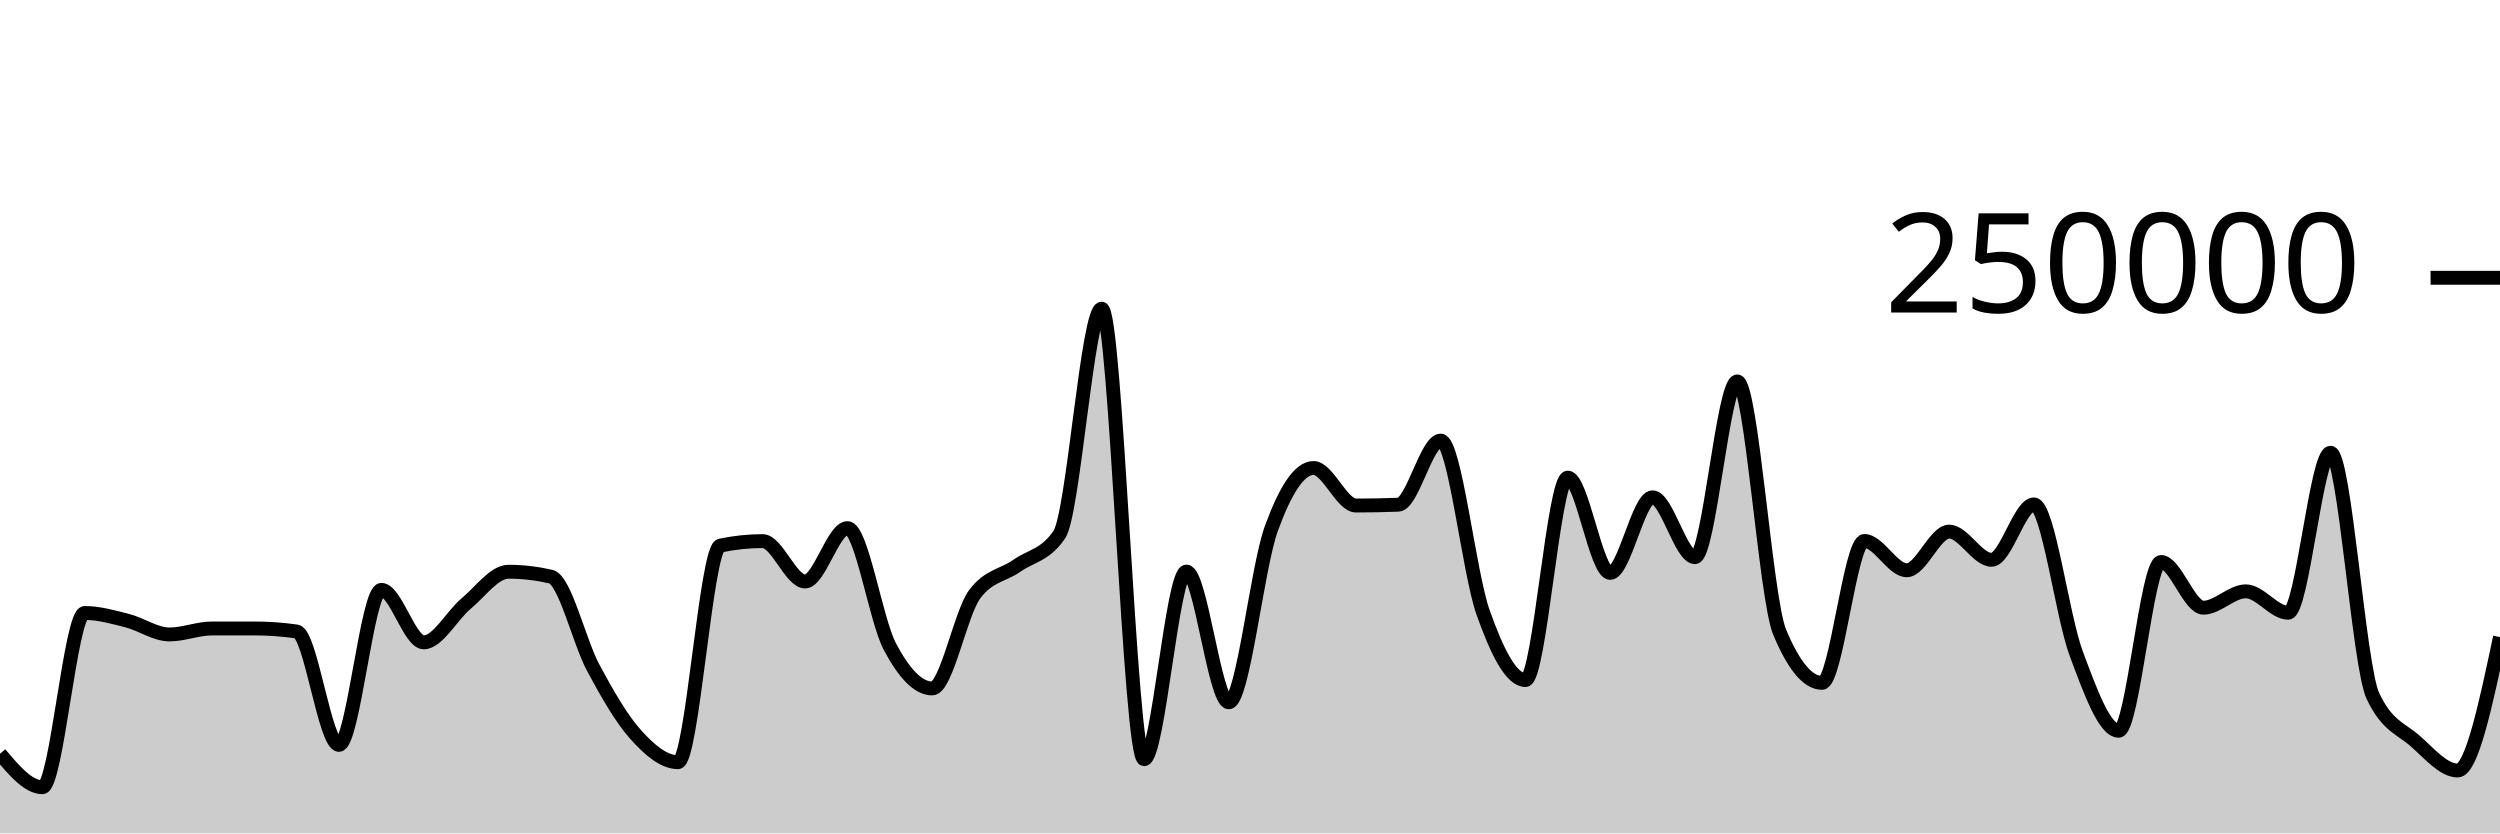
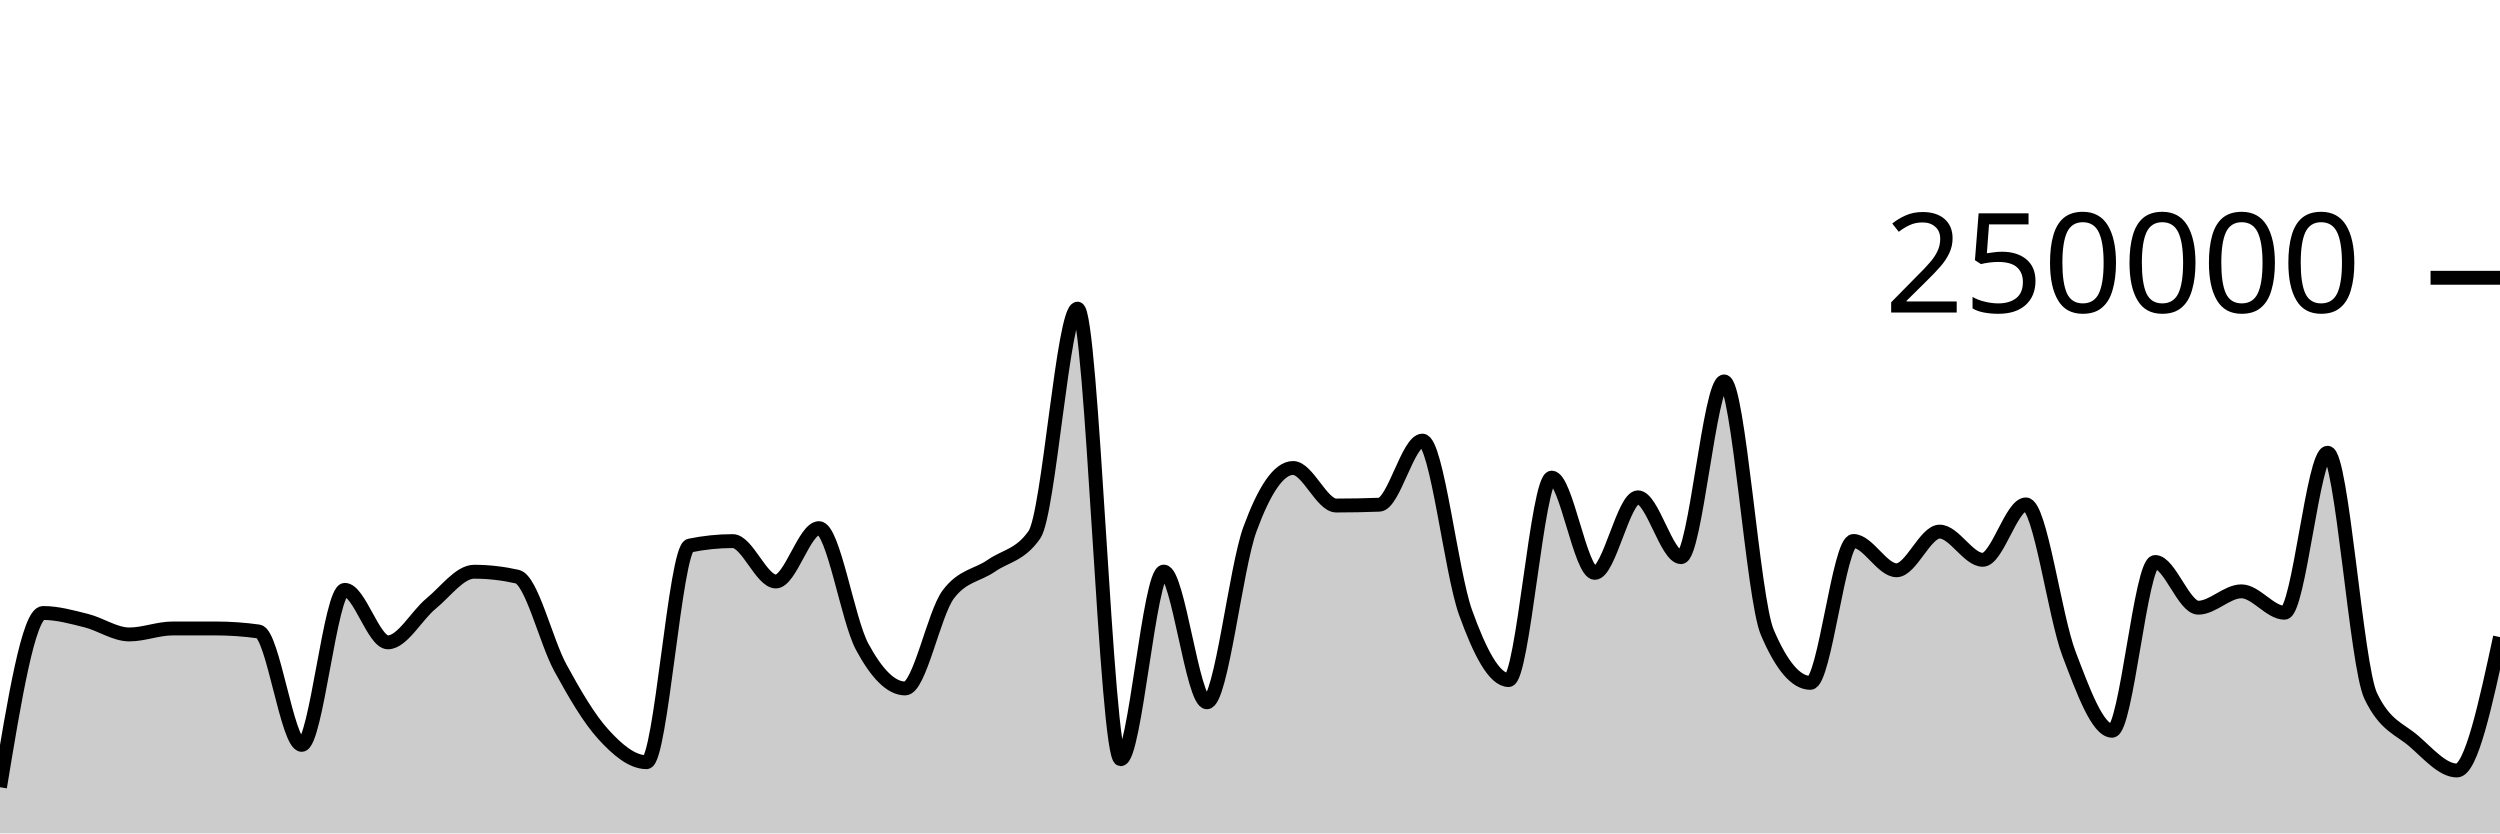
<svg xmlns="http://www.w3.org/2000/svg" viewBox="0 0 180 60">
  <g transform="translate(0,20)">
-     <path class="area" fill="rgba(0, 0, 0, 0.2)" d="M0,34.27C1.017,35.475,2.034,36.68,3.051,36.68C4.068,36.68,5.085,24.135,6.102,24.135C7.119,24.135,8.136,24.426,9.153,24.684C10.169,24.942,11.186,25.68,12.203,25.68C13.22,25.68,14.237,25.251,15.254,25.25C16.271,25.25,17.288,25.249,18.305,25.249C19.322,25.249,20.339,25.321,21.356,25.466C22.373,25.61,23.39,33.631,24.407,33.631C25.424,33.631,26.441,22.47,27.458,22.47C28.475,22.47,29.492,26.249,30.508,26.249C31.525,26.249,32.542,24.307,33.559,23.46C34.576,22.613,35.593,21.165,36.61,21.165C37.627,21.165,38.644,21.283,39.661,21.517C40.678,21.751,41.695,26.184,42.712,28.078C43.729,29.972,44.746,31.748,45.763,32.881C46.78,34.014,47.797,34.877,48.814,34.877C49.831,34.877,50.847,19.495,51.864,19.281C52.881,19.067,53.898,18.96,54.915,18.96C55.932,18.96,56.949,21.867,57.966,21.867C58.983,21.867,60,18.025,61.017,18.025C62.034,18.025,63.051,24.628,64.068,26.552C65.085,28.476,66.102,29.569,67.119,29.569C68.136,29.569,69.153,24.174,70.169,22.797C71.186,21.421,72.203,21.45,73.22,20.732C74.237,20.015,75.254,19.985,76.271,18.491C77.288,16.996,78.305,2.222,79.322,2.222C80.339,2.222,81.356,34.662,82.373,34.662C83.39,34.662,84.407,21.154,85.424,21.154C86.441,21.154,87.458,30.565,88.475,30.565C89.492,30.565,90.508,20.899,91.525,18.088C92.542,15.276,93.559,13.695,94.576,13.695C95.593,13.695,96.61,16.398,97.627,16.398C98.644,16.398,99.661,16.378,100.678,16.339C101.695,16.299,102.712,11.723,103.729,11.723C104.746,11.723,105.763,21.217,106.78,24.09C107.797,26.964,108.814,28.964,109.831,28.964C110.847,28.964,111.864,14.389,112.881,14.389C113.898,14.389,114.915,21.247,115.932,21.247C116.949,21.247,117.966,15.807,118.983,15.807C120,15.807,121.017,20.114,122.034,20.114C123.051,20.114,124.068,7.463,125.085,7.463C126.102,7.463,127.119,23.085,128.136,25.517C129.153,27.95,130.169,29.166,131.186,29.166C132.203,29.166,133.22,18.95,134.237,18.95C135.254,18.95,136.271,21.059,137.288,21.059C138.305,21.059,139.322,18.276,140.339,18.276C141.356,18.276,142.373,20.306,143.39,20.306C144.407,20.306,145.424,16.318,146.441,16.318C147.458,16.318,148.475,24.352,149.492,27.068C150.508,29.784,151.525,32.614,152.542,32.614C153.559,32.614,154.576,20.463,155.593,20.463C156.61,20.463,157.627,23.754,158.644,23.754C159.661,23.754,160.678,22.576,161.695,22.576C162.712,22.576,163.729,24.117,164.746,24.117C165.763,24.117,166.78,12.598,167.797,12.598C168.814,12.598,169.831,27.936,170.847,30.104C171.864,32.272,172.881,32.46,173.898,33.356C174.915,34.251,175.932,35.476,176.949,35.476C177.966,35.476,178.983,30.673,180,25.871L180,40C178.983,40,177.966,40,176.949,40C175.932,40,174.915,40,173.898,40C172.881,40,171.864,40,170.847,40C169.831,40,168.814,40,167.797,40C166.78,40,165.763,40,164.746,40C163.729,40,162.712,40,161.695,40C160.678,40,159.661,40,158.644,40C157.627,40,156.61,40,155.593,40C154.576,40,153.559,40,152.542,40C151.525,40,150.508,40,149.492,40C148.475,40,147.458,40,146.441,40C145.424,40,144.407,40,143.39,40C142.373,40,141.356,40,140.339,40C139.322,40,138.305,40,137.288,40C136.271,40,135.254,40,134.237,40C133.22,40,132.203,40,131.186,40C130.169,40,129.153,40,128.136,40C127.119,40,126.102,40,125.085,40C124.068,40,123.051,40,122.034,40C121.017,40,120,40,118.983,40C117.966,40,116.949,40,115.932,40C114.915,40,113.898,40,112.881,40C111.864,40,110.847,40,109.831,40C108.814,40,107.797,40,106.78,40C105.763,40,104.746,40,103.729,40C102.712,40,101.695,40,100.678,40C99.661,40,98.644,40,97.627,40C96.61,40,95.593,40,94.576,40C93.559,40,92.542,40,91.525,40C90.508,40,89.492,40,88.475,40C87.458,40,86.441,40,85.424,40C84.407,40,83.39,40,82.373,40C81.356,40,80.339,40,79.322,40C78.305,40,77.288,40,76.271,40C75.254,40,74.237,40,73.22,40C72.203,40,71.186,40,70.169,40C69.153,40,68.136,40,67.119,40C66.102,40,65.085,40,64.068,40C63.051,40,62.034,40,61.017,40C60,40,58.983,40,57.966,40C56.949,40,55.932,40,54.915,40C53.898,40,52.881,40,51.864,40C50.847,40,49.831,40,48.814,40C47.797,40,46.78,40,45.763,40C44.746,40,43.729,40,42.712,40C41.695,40,40.678,40,39.661,40C38.644,40,37.627,40,36.61,40C35.593,40,34.576,40,33.559,40C32.542,40,31.525,40,30.508,40C29.492,40,28.475,40,27.458,40C26.441,40,25.424,40,24.407,40C23.39,40,22.373,40,21.356,40C20.339,40,19.322,40,18.305,40C17.288,40,16.271,40,15.254,40C14.237,40,13.22,40,12.203,40C11.186,40,10.169,40,9.153,40C8.136,40,7.119,40,6.102,40C5.085,40,4.068,40,3.051,40C2.034,40,1.017,40,0,40Z" />
-     <path class="line" stroke="black" fill="none" d="M0,34.27C1.017,35.475,2.034,36.68,3.051,36.68C4.068,36.68,5.085,24.135,6.102,24.135C7.119,24.135,8.136,24.426,9.153,24.684C10.169,24.942,11.186,25.68,12.203,25.68C13.22,25.68,14.237,25.251,15.254,25.25C16.271,25.25,17.288,25.249,18.305,25.249C19.322,25.249,20.339,25.321,21.356,25.466C22.373,25.61,23.39,33.631,24.407,33.631C25.424,33.631,26.441,22.47,27.458,22.47C28.475,22.47,29.492,26.249,30.508,26.249C31.525,26.249,32.542,24.307,33.559,23.46C34.576,22.613,35.593,21.165,36.61,21.165C37.627,21.165,38.644,21.283,39.661,21.517C40.678,21.751,41.695,26.184,42.712,28.078C43.729,29.972,44.746,31.748,45.763,32.881C46.78,34.014,47.797,34.877,48.814,34.877C49.831,34.877,50.847,19.495,51.864,19.281C52.881,19.067,53.898,18.96,54.915,18.96C55.932,18.96,56.949,21.867,57.966,21.867C58.983,21.867,60,18.025,61.017,18.025C62.034,18.025,63.051,24.628,64.068,26.552C65.085,28.476,66.102,29.569,67.119,29.569C68.136,29.569,69.153,24.174,70.169,22.797C71.186,21.421,72.203,21.45,73.22,20.732C74.237,20.015,75.254,19.985,76.271,18.491C77.288,16.996,78.305,2.222,79.322,2.222C80.339,2.222,81.356,34.662,82.373,34.662C83.39,34.662,84.407,21.154,85.424,21.154C86.441,21.154,87.458,30.565,88.475,30.565C89.492,30.565,90.508,20.899,91.525,18.088C92.542,15.276,93.559,13.695,94.576,13.695C95.593,13.695,96.61,16.398,97.627,16.398C98.644,16.398,99.661,16.378,100.678,16.339C101.695,16.299,102.712,11.723,103.729,11.723C104.746,11.723,105.763,21.217,106.78,24.09C107.797,26.964,108.814,28.964,109.831,28.964C110.847,28.964,111.864,14.389,112.881,14.389C113.898,14.389,114.915,21.247,115.932,21.247C116.949,21.247,117.966,15.807,118.983,15.807C120,15.807,121.017,20.114,122.034,20.114C123.051,20.114,124.068,7.463,125.085,7.463C126.102,7.463,127.119,23.085,128.136,25.517C129.153,27.95,130.169,29.166,131.186,29.166C132.203,29.166,133.22,18.95,134.237,18.95C135.254,18.95,136.271,21.059,137.288,21.059C138.305,21.059,139.322,18.276,140.339,18.276C141.356,18.276,142.373,20.306,143.39,20.306C144.407,20.306,145.424,16.318,146.441,16.318C147.458,16.318,148.475,24.352,149.492,27.068C150.508,29.784,151.525,32.614,152.542,32.614C153.559,32.614,154.576,20.463,155.593,20.463C156.61,20.463,157.627,23.754,158.644,23.754C159.661,23.754,160.678,22.576,161.695,22.576C162.712,22.576,163.729,24.117,164.746,24.117C165.763,24.117,166.78,12.598,167.797,12.598C168.814,12.598,169.831,27.936,170.847,30.104C171.864,32.272,172.881,32.46,173.898,33.356C174.915,34.251,175.932,35.476,176.949,35.476C177.966,35.476,178.983,30.673,180,25.871" />
+     <path class="area" fill="rgba(0, 0, 0, 0.2)" d="M0,36.68C1.034,30.407,2.069,24.135,3.103,24.135C4.138,24.135,5.172,24.426,6.207,24.684C7.241,24.942,8.276,25.68,9.31,25.68C10.345,25.68,11.379,25.251,12.414,25.25C13.448,25.25,14.483,25.249,15.517,25.249C16.552,25.249,17.586,25.321,18.621,25.466C19.655,25.61,20.69,33.631,21.724,33.631C22.759,33.631,23.793,22.47,24.828,22.47C25.862,22.47,26.897,26.249,27.931,26.249C28.966,26.249,30,24.307,31.034,23.46C32.069,22.613,33.103,21.165,34.138,21.165C35.172,21.165,36.207,21.283,37.241,21.517C38.276,21.751,39.31,26.184,40.345,28.078C41.379,29.972,42.414,31.748,43.448,32.881C44.483,34.014,45.517,34.877,46.552,34.877C47.586,34.877,48.621,19.495,49.655,19.281C50.69,19.067,51.724,18.96,52.759,18.96C53.793,18.96,54.828,21.867,55.862,21.867C56.897,21.867,57.931,18.025,58.966,18.025C60,18.025,61.034,24.628,62.069,26.552C63.103,28.476,64.138,29.569,65.172,29.569C66.207,29.569,67.241,24.174,68.276,22.797C69.31,21.421,70.345,21.45,71.379,20.732C72.414,20.015,73.448,19.985,74.483,18.491C75.517,16.996,76.552,2.222,77.586,2.222C78.621,2.222,79.655,34.662,80.69,34.662C81.724,34.662,82.759,21.154,83.793,21.154C84.828,21.154,85.862,30.565,86.897,30.565C87.931,30.565,88.966,20.899,90,18.088C91.034,15.276,92.069,13.695,93.103,13.695C94.138,13.695,95.172,16.398,96.207,16.398C97.241,16.398,98.276,16.378,99.31,16.339C100.345,16.299,101.379,11.723,102.414,11.723C103.448,11.723,104.483,21.217,105.517,24.09C106.552,26.964,107.586,28.964,108.621,28.964C109.655,28.964,110.69,14.389,111.724,14.389C112.759,14.389,113.793,21.247,114.828,21.247C115.862,21.247,116.897,15.807,117.931,15.807C118.966,15.807,120,20.114,121.034,20.114C122.069,20.114,123.103,7.463,124.138,7.463C125.172,7.463,126.207,23.085,127.241,25.517C128.276,27.95,129.31,29.166,130.345,29.166C131.379,29.166,132.414,18.95,133.448,18.95C134.483,18.95,135.517,21.059,136.552,21.059C137.586,21.059,138.621,18.276,139.655,18.276C140.69,18.276,141.724,20.306,142.759,20.306C143.793,20.306,144.828,16.318,145.862,16.318C146.897,16.318,147.931,24.352,148.966,27.068C150,29.784,151.034,32.614,152.069,32.614C153.103,32.614,154.138,20.463,155.172,20.463C156.207,20.463,157.241,23.754,158.276,23.754C159.31,23.754,160.345,22.576,161.379,22.576C162.414,22.576,163.448,24.117,164.483,24.117C165.517,24.117,166.552,12.598,167.586,12.598C168.621,12.598,169.655,27.936,170.69,30.104C171.724,32.272,172.759,32.46,173.793,33.356C174.828,34.251,175.862,35.476,176.897,35.476C177.931,35.476,178.966,30.673,180,25.871L180,40C178.966,40,177.931,40,176.897,40C175.862,40,174.828,40,173.793,40C172.759,40,171.724,40,170.69,40C169.655,40,168.621,40,167.586,40C166.552,40,165.517,40,164.483,40C163.448,40,162.414,40,161.379,40C160.345,40,159.31,40,158.276,40C157.241,40,156.207,40,155.172,40C154.138,40,153.103,40,152.069,40C151.034,40,150,40,148.966,40C147.931,40,146.897,40,145.862,40C144.828,40,143.793,40,142.759,40C141.724,40,140.69,40,139.655,40C138.621,40,137.586,40,136.552,40C135.517,40,134.483,40,133.448,40C132.414,40,131.379,40,130.345,40C129.31,40,128.276,40,127.241,40C126.207,40,125.172,40,124.138,40C123.103,40,122.069,40,121.034,40C120,40,118.966,40,117.931,40C116.897,40,115.862,40,114.828,40C113.793,40,112.759,40,111.724,40C110.69,40,109.655,40,108.621,40C107.586,40,106.552,40,105.517,40C104.483,40,103.448,40,102.414,40C101.379,40,100.345,40,99.31,40C98.276,40,97.241,40,96.207,40C95.172,40,94.138,40,93.103,40C92.069,40,91.034,40,90,40C88.966,40,87.931,40,86.897,40C85.862,40,84.828,40,83.793,40C82.759,40,81.724,40,80.69,40C79.655,40,78.621,40,77.586,40C76.552,40,75.517,40,74.483,40C73.448,40,72.414,40,71.379,40C70.345,40,69.31,40,68.276,40C67.241,40,66.207,40,65.172,40C64.138,40,63.103,40,62.069,40C61.034,40,60,40,58.966,40C57.931,40,56.897,40,55.862,40C54.828,40,53.793,40,52.759,40C51.724,40,50.69,40,49.655,40C48.621,40,47.586,40,46.552,40C45.517,40,44.483,40,43.448,40C42.414,40,41.379,40,40.345,40C39.31,40,38.276,40,37.241,40C36.207,40,35.172,40,34.138,40C33.103,40,32.069,40,31.034,40C30,40,28.966,40,27.931,40C26.897,40,25.862,40,24.828,40C23.793,40,22.759,40,21.724,40C20.69,40,19.655,40,18.621,40C17.586,40,16.552,40,15.517,40C14.483,40,13.448,40,12.414,40C11.379,40,10.345,40,9.31,40C8.276,40,7.241,40,6.207,40C5.172,40,4.138,40,3.103,40C2.069,40,1.034,40,0,40Z" />
+     <path class="line" stroke="black" fill="none" d="M0,36.68C1.034,30.407,2.069,24.135,3.103,24.135C4.138,24.135,5.172,24.426,6.207,24.684C7.241,24.942,8.276,25.68,9.31,25.68C10.345,25.68,11.379,25.251,12.414,25.25C13.448,25.25,14.483,25.249,15.517,25.249C16.552,25.249,17.586,25.321,18.621,25.466C19.655,25.61,20.69,33.631,21.724,33.631C22.759,33.631,23.793,22.47,24.828,22.47C25.862,22.47,26.897,26.249,27.931,26.249C28.966,26.249,30,24.307,31.034,23.46C32.069,22.613,33.103,21.165,34.138,21.165C35.172,21.165,36.207,21.283,37.241,21.517C38.276,21.751,39.31,26.184,40.345,28.078C41.379,29.972,42.414,31.748,43.448,32.881C44.483,34.014,45.517,34.877,46.552,34.877C47.586,34.877,48.621,19.495,49.655,19.281C50.69,19.067,51.724,18.96,52.759,18.96C53.793,18.96,54.828,21.867,55.862,21.867C56.897,21.867,57.931,18.025,58.966,18.025C60,18.025,61.034,24.628,62.069,26.552C63.103,28.476,64.138,29.569,65.172,29.569C66.207,29.569,67.241,24.174,68.276,22.797C69.31,21.421,70.345,21.45,71.379,20.732C72.414,20.015,73.448,19.985,74.483,18.491C75.517,16.996,76.552,2.222,77.586,2.222C78.621,2.222,79.655,34.662,80.69,34.662C81.724,34.662,82.759,21.154,83.793,21.154C84.828,21.154,85.862,30.565,86.897,30.565C87.931,30.565,88.966,20.899,90,18.088C91.034,15.276,92.069,13.695,93.103,13.695C94.138,13.695,95.172,16.398,96.207,16.398C97.241,16.398,98.276,16.378,99.31,16.339C100.345,16.299,101.379,11.723,102.414,11.723C103.448,11.723,104.483,21.217,105.517,24.09C106.552,26.964,107.586,28.964,108.621,28.964C109.655,28.964,110.69,14.389,111.724,14.389C112.759,14.389,113.793,21.247,114.828,21.247C115.862,21.247,116.897,15.807,117.931,15.807C118.966,15.807,120,20.114,121.034,20.114C122.069,20.114,123.103,7.463,124.138,7.463C125.172,7.463,126.207,23.085,127.241,25.517C128.276,27.95,129.31,29.166,130.345,29.166C131.379,29.166,132.414,18.95,133.448,18.95C134.483,18.95,135.517,21.059,136.552,21.059C137.586,21.059,138.621,18.276,139.655,18.276C140.69,18.276,141.724,20.306,142.759,20.306C143.793,20.306,144.828,16.318,145.862,16.318C146.897,16.318,147.931,24.352,148.966,27.068C150,29.784,151.034,32.614,152.069,32.614C153.103,32.614,154.138,20.463,155.172,20.463C156.207,20.463,157.241,23.754,158.276,23.754C159.31,23.754,160.345,22.576,161.379,22.576C162.414,22.576,163.448,24.117,164.483,24.117C165.517,24.117,166.552,12.598,167.586,12.598C168.621,12.598,169.655,27.936,170.69,30.104C171.724,32.272,172.759,32.46,173.793,33.356C174.828,34.251,175.862,35.476,176.897,35.476C177.931,35.476,178.966,30.673,180,25.871" />
    <path class="axis-ceiling" stroke-width="1" stroke="black" fill="none" d="M175,0L180,0" />
    <text class="axis-ceiling-label" font-family="sans-serif" text-anchor="end" font-size="10px" x="170" y="2.5">250000</text>
  </g>
</svg>
